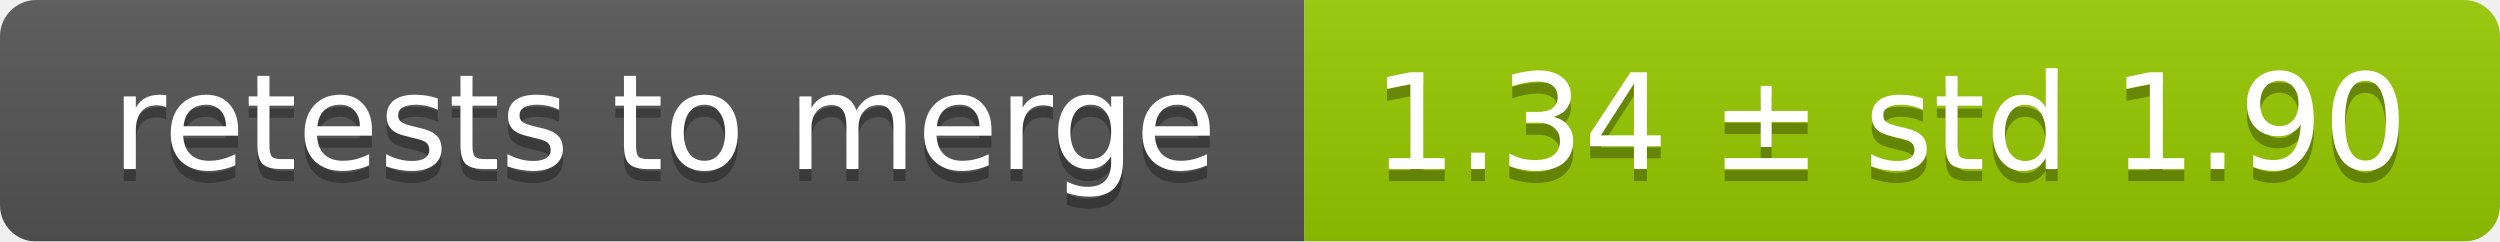
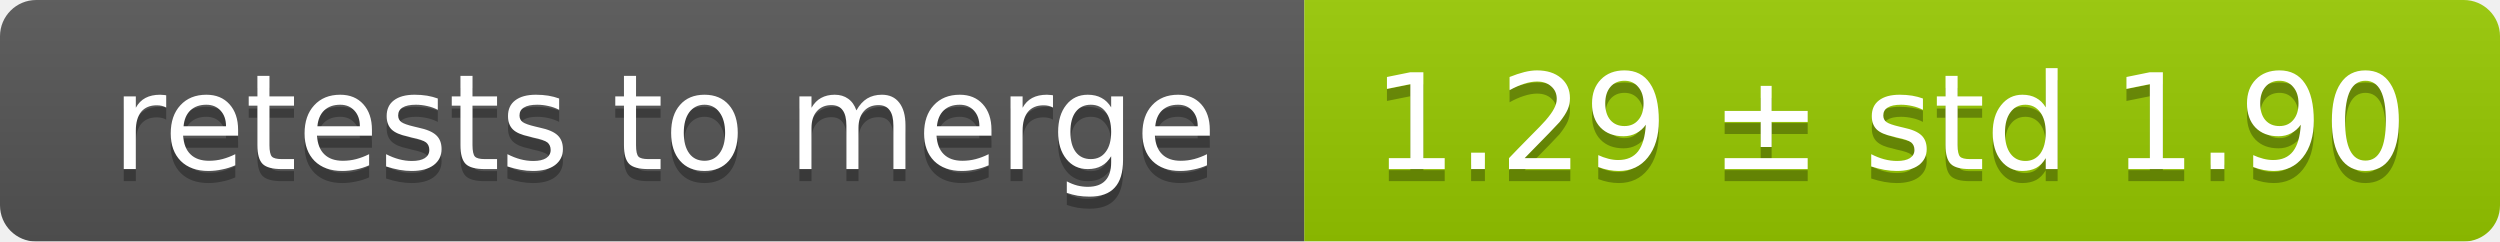
<svg xmlns="http://www.w3.org/2000/svg" width="207" height="20">
  <linearGradient id="smooth" x2="0" y2="100%">
    <stop offset="0" stop-color="#bbb" stop-opacity=".1" />
    <stop offset="1" stop-opacity=".1" />
  </linearGradient>
  <mask id="round">
    <rect width="207" height="20" rx="3" fill="#fff" />
  </mask>
  <g mask="url(#round)">
    <rect width="108" height="20" fill="#555" />
    <rect x="108" width="99" height="20" fill="#97ca00" />
    <rect width="207" height="20" fill="url(#smooth)" />
  </g>
  <g fill="#fff" text-anchor="middle" font-family="DejaVu Sans,Verdana,Geneva,sans-serif" font-size="11">
    <text x="55" y="15" fill="#010101" fill-opacity=".3">retests to merge</text>
    <text x="55" y="14">retests to merge</text>
-     <text x="156.5" y="15" fill="#010101" fill-opacity=".3">1.34 ± std 1.90</text>
-     <text x="156.5" y="14">1.34 ± std 1.90</text>
+     <text x="156.5" y="15" fill="#010101" fill-opacity=".3">1.29 ± std 1.90</text>
+     <text x="156.5" y="14">1.29 ± std 1.90</text>
  </g>
</svg>
